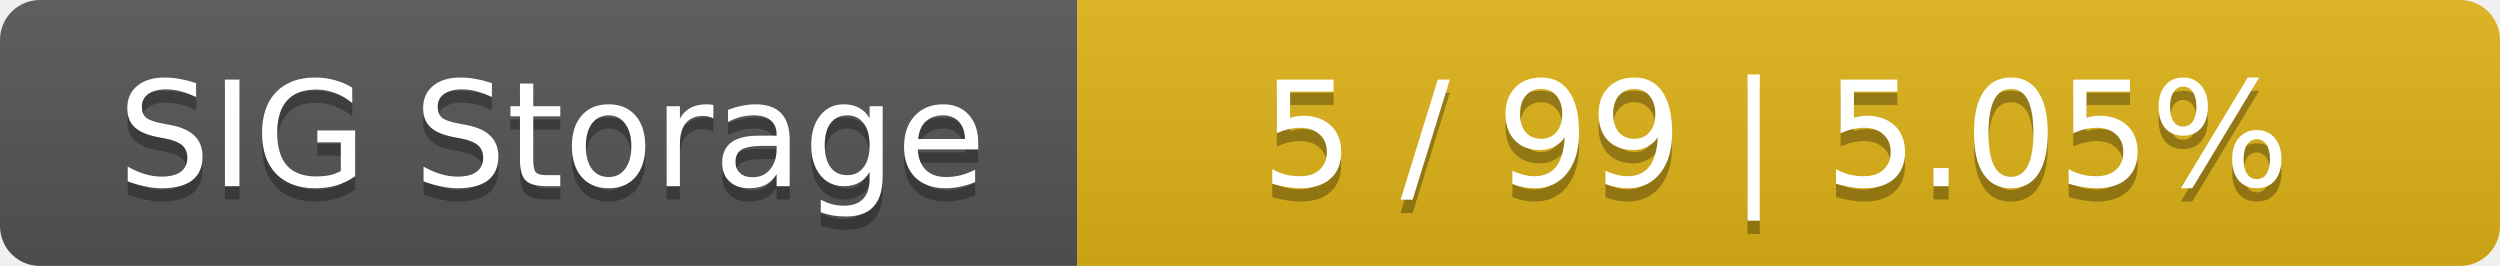
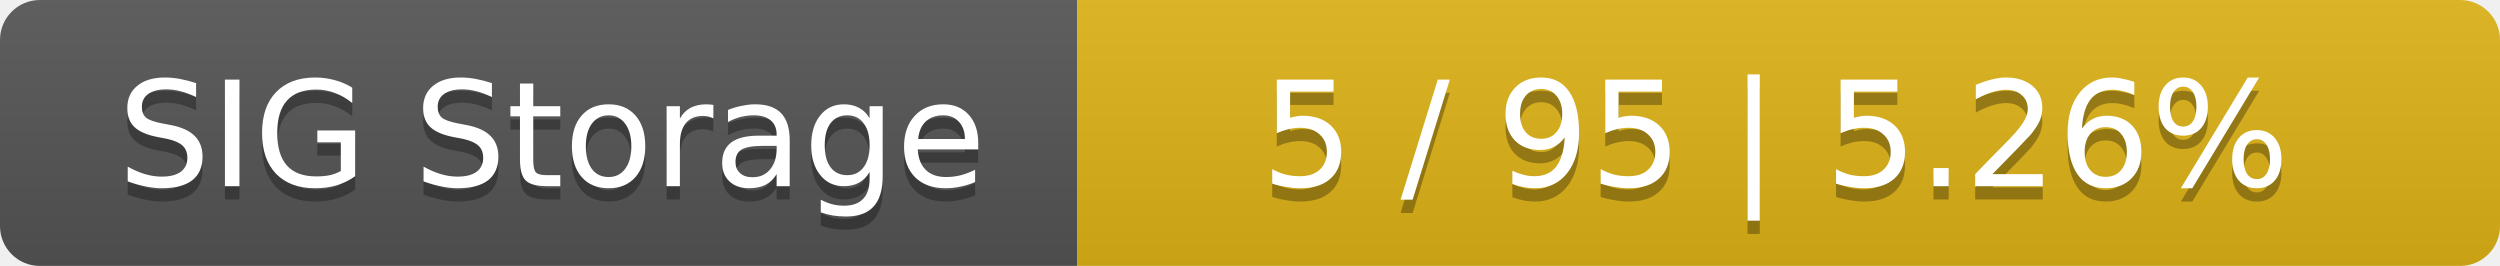
<svg xmlns="http://www.w3.org/2000/svg" width="188" height="20">
  <linearGradient id="smooth" x2="0" y2="100%">
    <stop offset="0" stop-color="#bbb" stop-opacity=".1" />
    <stop offset="1" stop-opacity=".1" />
  </linearGradient>
  <mask id="round">
    <rect width="188" height="20" rx="3" fill="#fff" />
  </mask>
  <g mask="url(#round)">
    <rect width="81" height="20" fill="#555" />
    <rect x="81" width="107" height="20" fill="#dfb317" />
    <rect width="188" height="20" fill="url(#smooth)" />
  </g>
  <g fill="#fff" text-anchor="middle" font-family="DejaVu Sans,Verdana,Geneva,sans-serif" font-size="11">
    <text x="41.5" y="15" fill="#010101" fill-opacity=".3">SIG Storage</text>
    <text x="41.5" y="14">SIG Storage</text>
-     <text x="133.5" y="15" fill="#010101" fill-opacity=".3">5 / 99    |    5.05%</text>
-     <text x="133.5" y="14">5 / 99    |    5.05%</text>
+     <text x="133.5" y="15" fill="#010101" fill-opacity=".3">5 / 95    |    5.26%</text>
+     <text x="133.5" y="14">5 / 95    |    5.26%</text>
  </g>
</svg>
